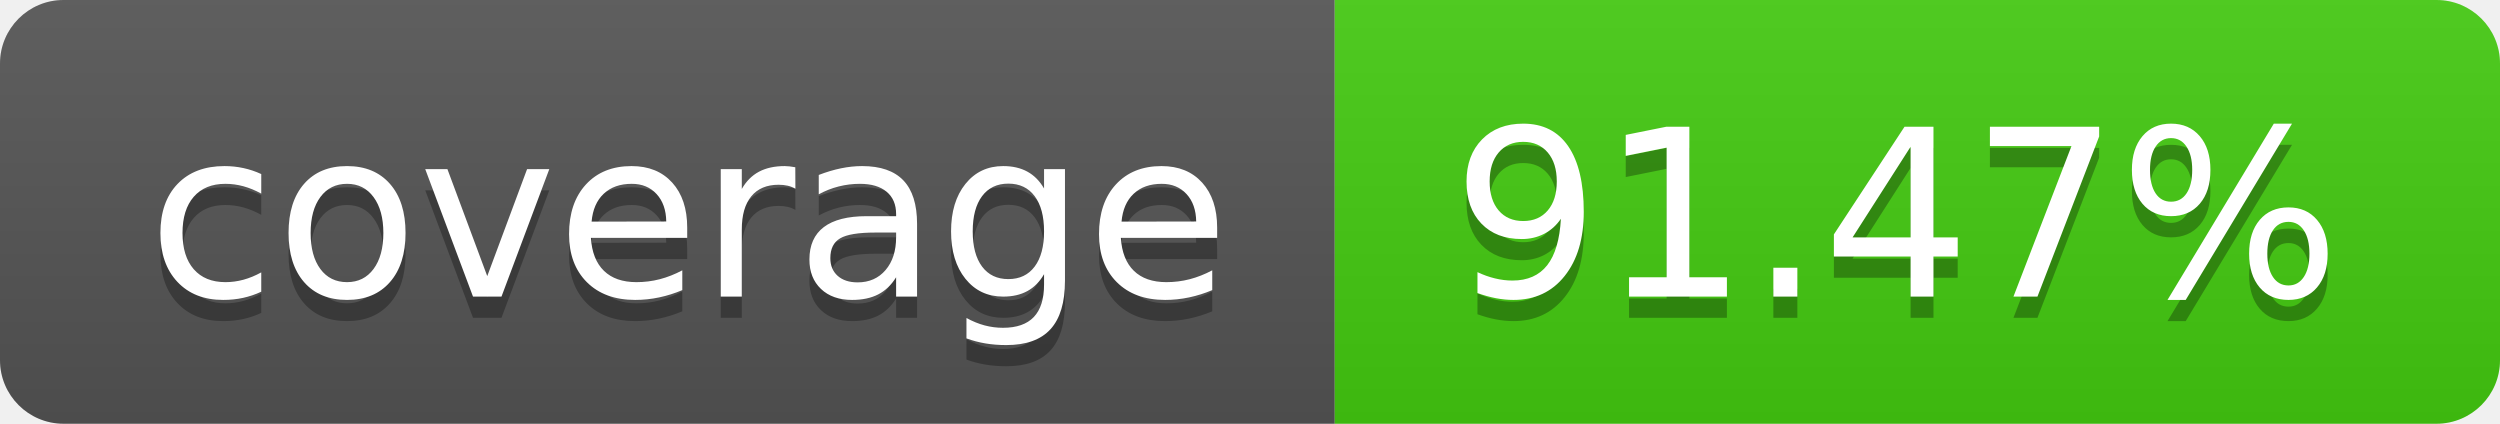
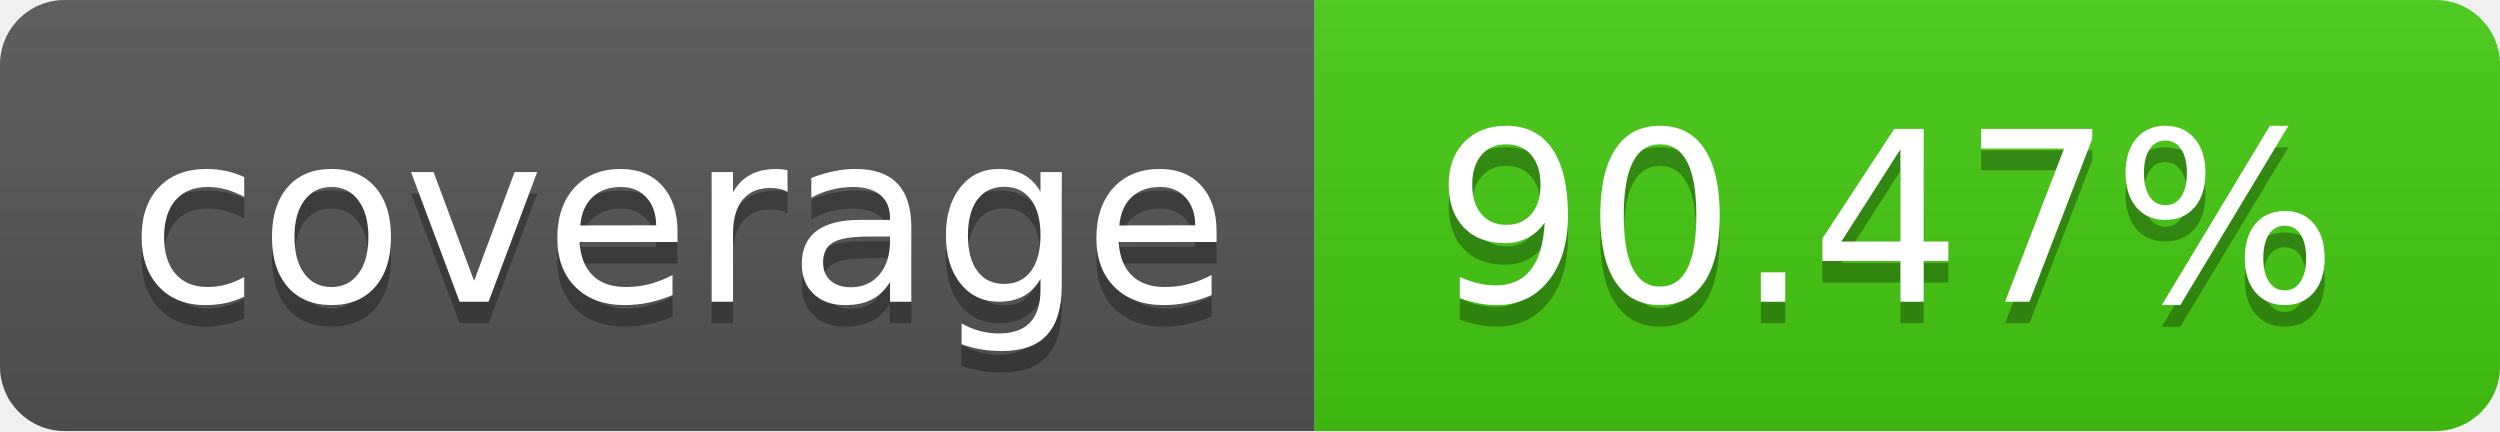
- <svg xmlns="http://www.w3.org/2000/svg" width="118" height="20" role="img" aria-label="coverage: 91.47%">
+ <svg xmlns="http://www.w3.org/2000/svg" width="116" height="20" role="img" aria-label="coverage: 90.47%">
  <linearGradient id="s" x2="0" y2="100%">
    <stop offset="0" stop-color="#bbb" stop-opacity=".1" />
    <stop offset="1" stop-opacity=".1" />
  </linearGradient>
  <clipPath id="r">
-     <rect width="118" height="20" rx="3" fill="#fff" />
+     <rect width="116" height="20" rx="3" fill="#fff" />
  </clipPath>
  <g clip-path="url(#r)">
-     <rect width="63" height="20" fill="#555" />
-     <rect x="63" width="55" height="20" fill="#4c1" />
-     <rect width="118" height="20" fill="url(#s)" />
+     <rect width="61" height="20" fill="#555" />
+     <rect x="61" width="55" height="20" fill="#4c1" />
+     <rect width="116" height="20" fill="url(#s)" />
  </g>
  <g fill="#fff" text-anchor="middle" font-family="Verdana,Geneva,DejaVu Sans,sans-serif" text-rendering="geometricPrecision" font-size="110">
-     <text aria-hidden="true" x="325.0" y="150" fill="#010101" fill-opacity=".3" transform="scale(.1)" textLength="530">coverage</text>
-     <text x="325.0" y="140" transform="scale(.1)" fill="#fff" textLength="530">coverage</text>
-     <text aria-hidden="true" x="895.0" y="150" fill="#010101" fill-opacity=".3" transform="scale(.1)" textLength="450">91.47%</text>
-     <text x="895.0" y="140" transform="scale(.1)" fill="#fff" textLength="450">91.47%</text>
+     <text aria-hidden="true" x="315.0" y="150" fill="#010101" fill-opacity=".3" transform="scale(.1)" textLength="510">coverage</text>
+     <text x="315.0" y="140" transform="scale(.1)" fill="#fff" textLength="510">coverage</text>
+     <text aria-hidden="true" x="875.0" y="150" fill="#010101" fill-opacity=".3" transform="scale(.1)" textLength="450">90.47%</text>
+     <text x="875.0" y="140" transform="scale(.1)" fill="#fff" textLength="450">90.47%</text>
  </g>
</svg>
